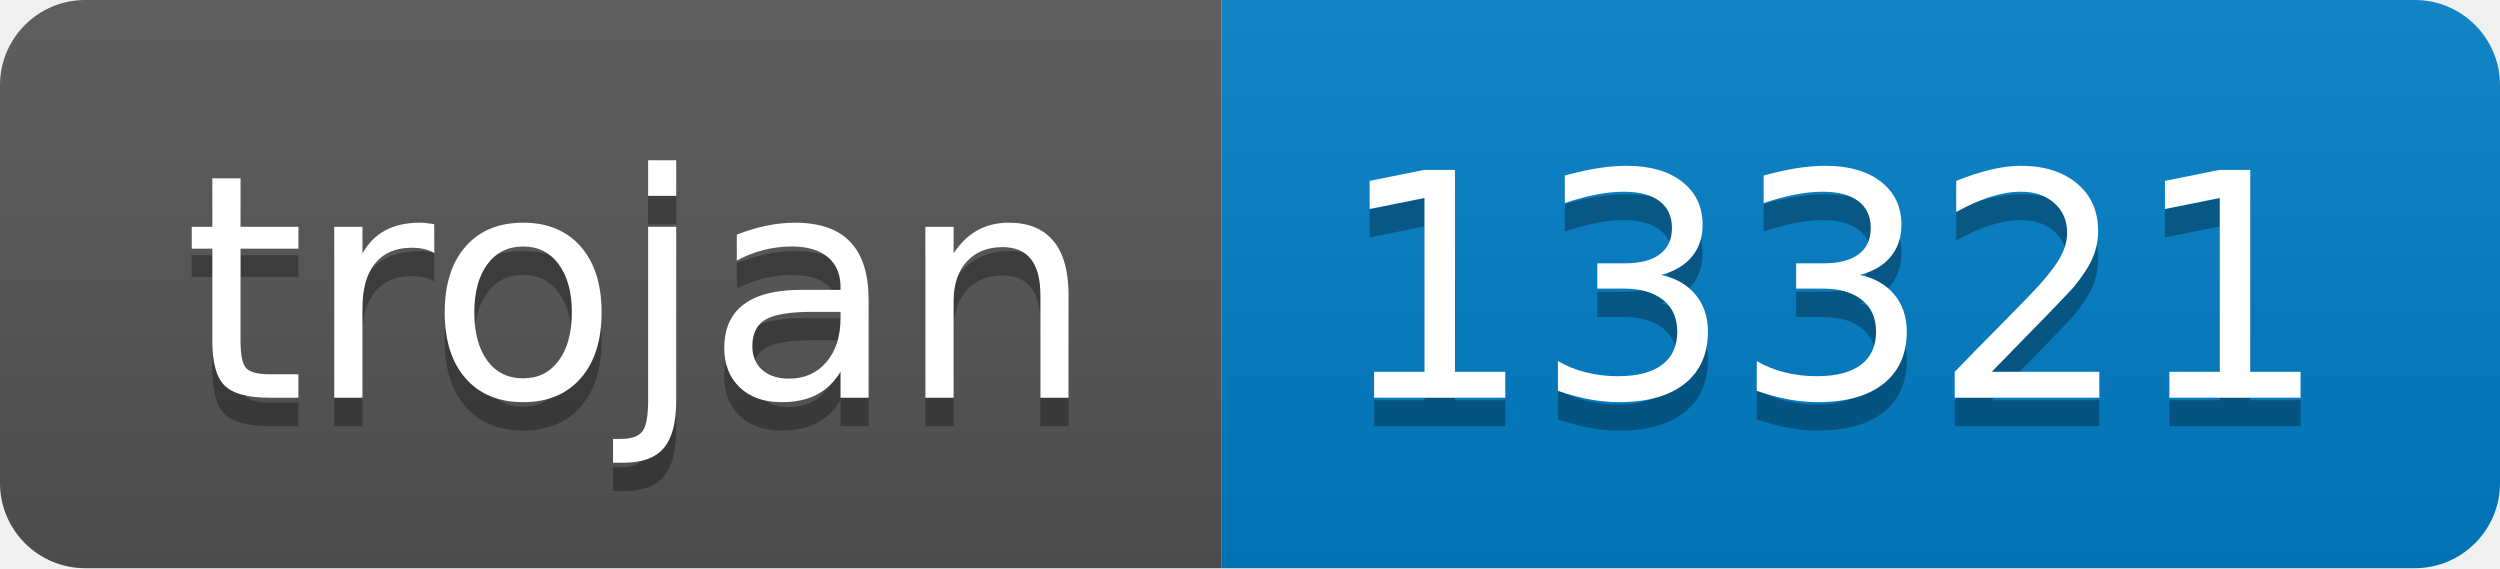
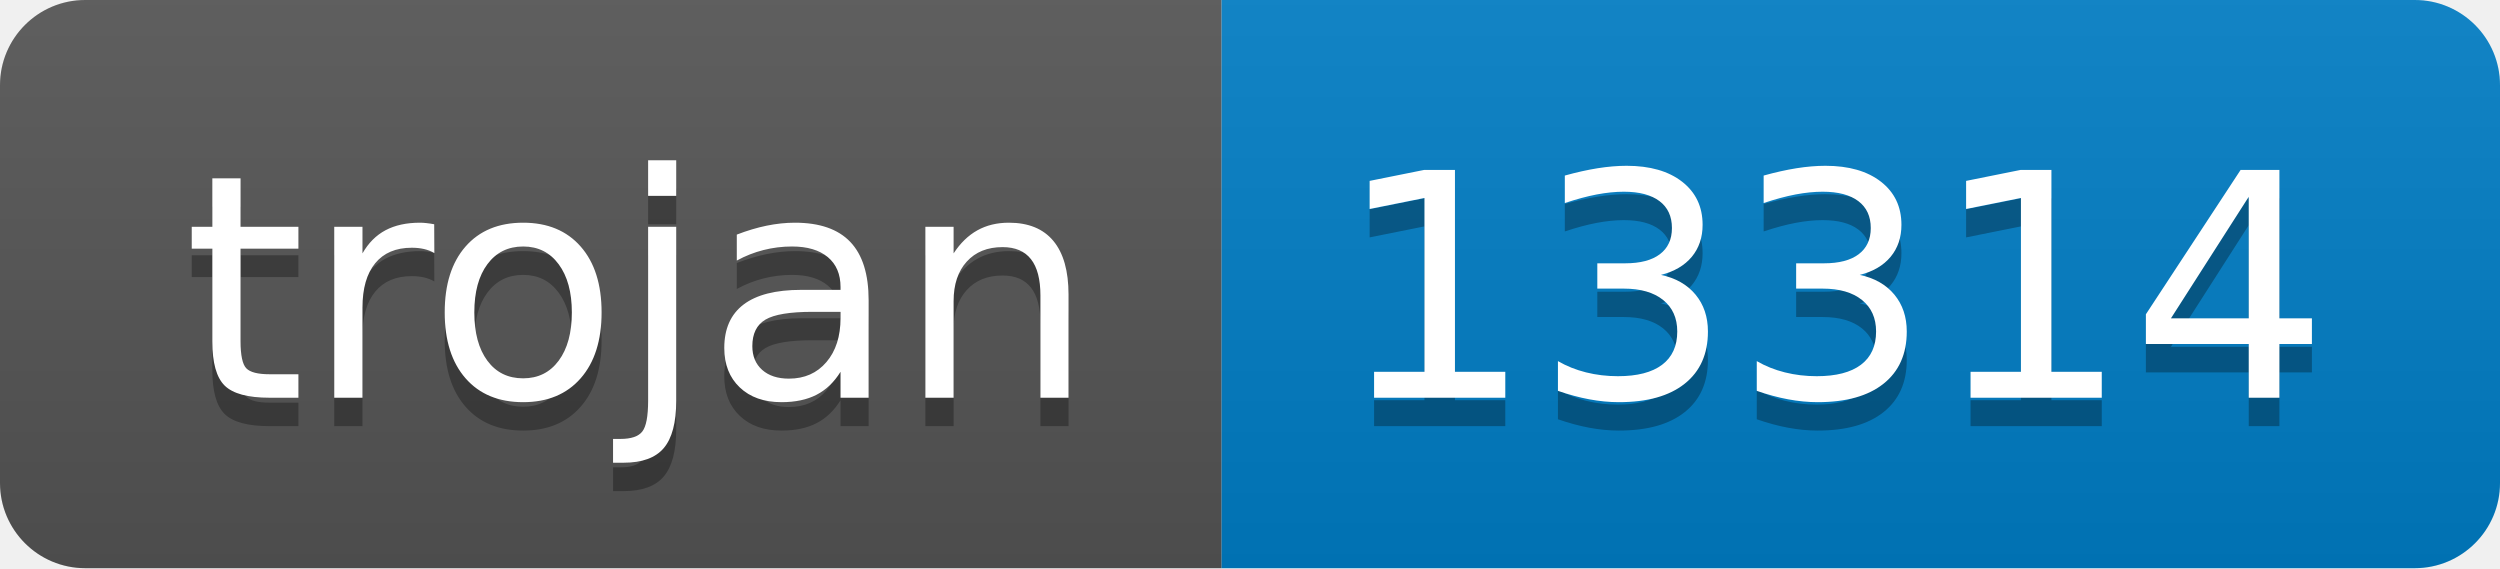
- <svg xmlns="http://www.w3.org/2000/svg" width="88" height="20" role="img" aria-label="trojan: 13321">
+ <svg xmlns="http://www.w3.org/2000/svg" width="88" height="20" role="img" aria-label="trojan: 13314">
  <linearGradient id="s" x2="0" y2="100%">
    <stop offset="0" stop-color="#bbb" stop-opacity=".1" />
    <stop offset="1" stop-opacity=".1" />
  </linearGradient>
  <clipPath id="r">
    <rect width="88" height="20" rx="3" fill="#fff" />
  </clipPath>
  <g clip-path="url(#r)">
    <rect width="43" height="20" fill="#555" />
    <rect x="43" width="45" height="20" fill="#007ec6" />
    <rect width="88" height="20" fill="url(#s)" />
  </g>
  <g fill="#fff" text-anchor="middle" font-family="Verdana,Geneva,DejaVu Sans,sans-serif" text-rendering="geometricPrecision" font-size="110">
    <text aria-hidden="true" x="225" y="150" fill="#010101" fill-opacity=".3" transform="scale(.1)" textLength="330">trojan</text>
    <text x="225" y="140" transform="scale(.1)" fill="#fff" textLength="330">trojan</text>
-     <text aria-hidden="true" x="645" y="150" fill="#010101" fill-opacity=".3" transform="scale(.1)" textLength="350">13321</text>
-     <text x="645" y="140" transform="scale(.1)" fill="#fff" textLength="350">13321</text>
+     <text aria-hidden="true" x="645" y="150" fill="#010101" fill-opacity=".3" transform="scale(.1)" textLength="350">13314</text>
+     <text x="645" y="140" transform="scale(.1)" fill="#fff" textLength="350">13314</text>
  </g>
</svg>
